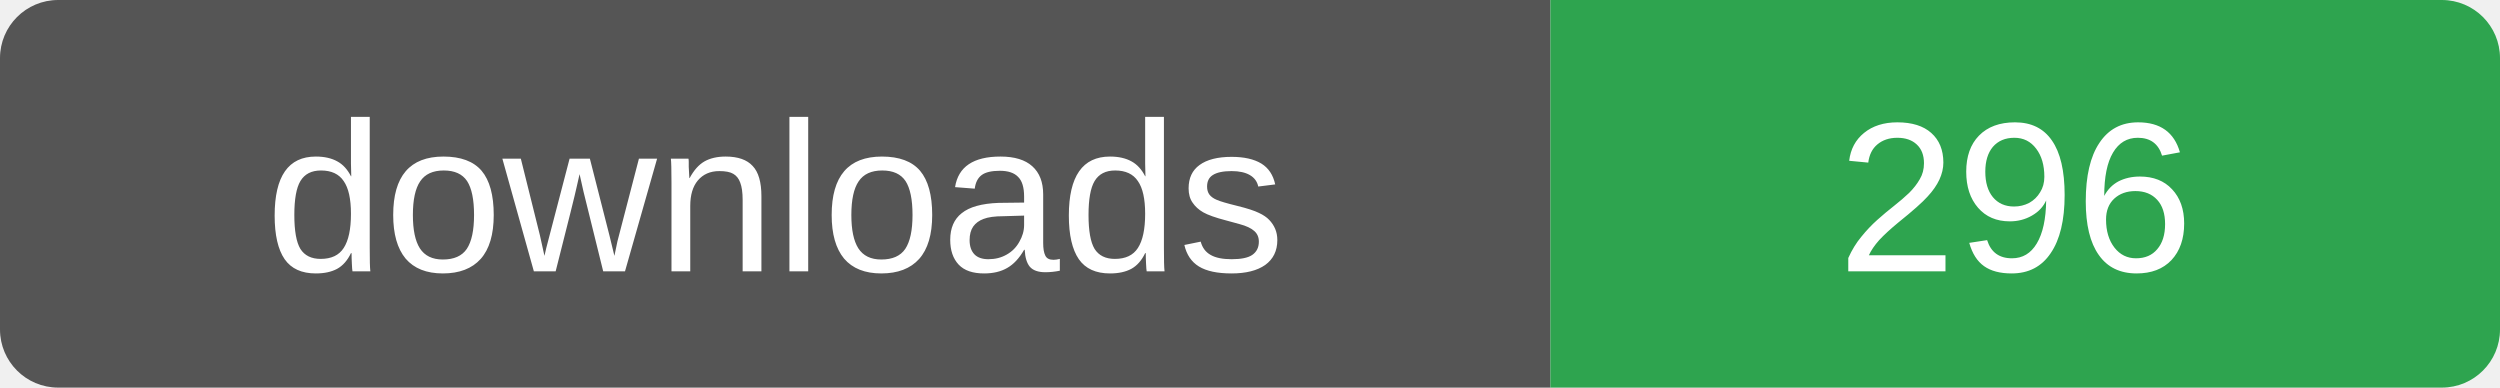
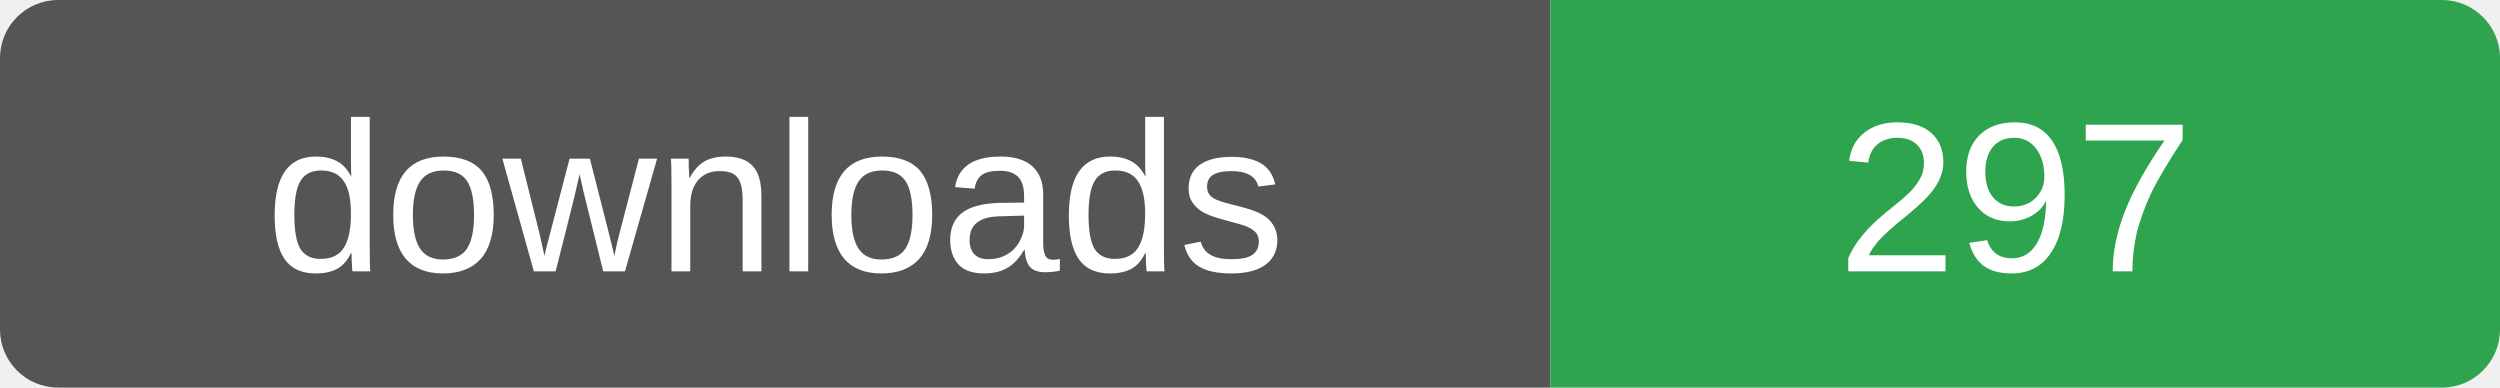
- <svg xmlns="http://www.w3.org/2000/svg" width="129" height="20" role="img" aria-label="downloads: 296">
+ <svg xmlns="http://www.w3.org/2000/svg" width="129" height="20" role="img" aria-label="downloads: 297">
  <clipPath id="r">
    <rect width="129" height="20" rx="3" />
  </clipPath>
  <g clip-path="url(#r)">
    <rect width="80" height="20" fill="#555" />
    <rect x="80" width="49" height="20" fill="#2ea44f" />
  </g>
  <g fill="#fff" font-family="Verdana,Arial,sans-serif" font-size="11" text-anchor="middle">
    <text x="40" y="14">downloads</text>
-     <text x="104" y="14">296</text>
+     <text x="104" y="14">297</text>
  </g>
</svg>
